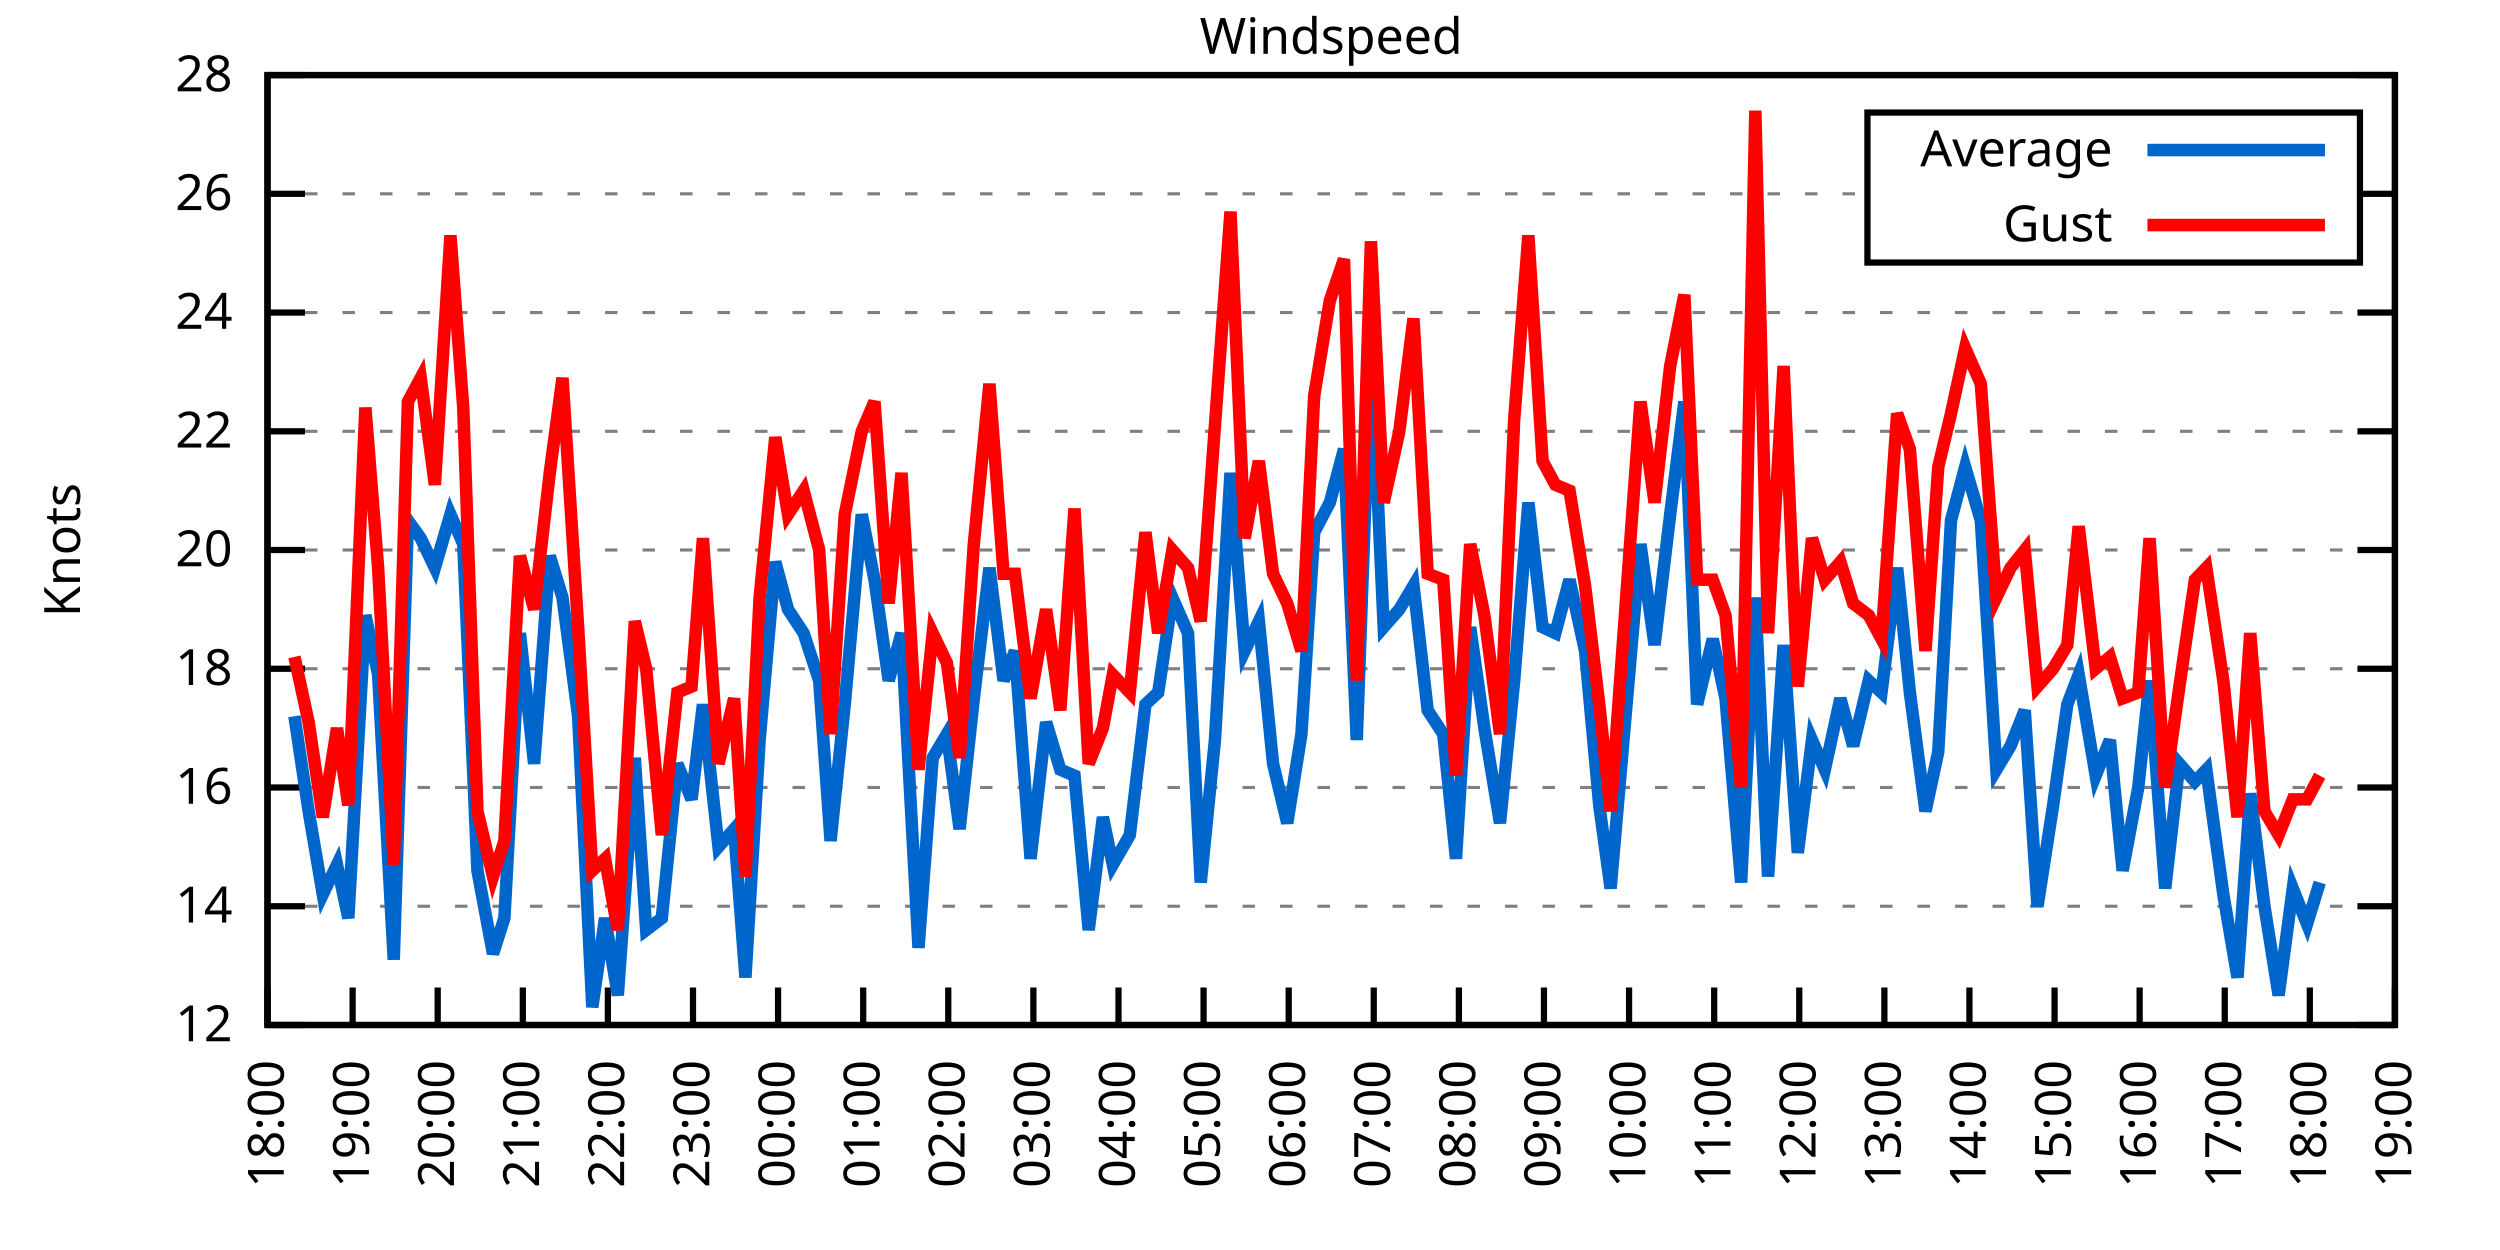
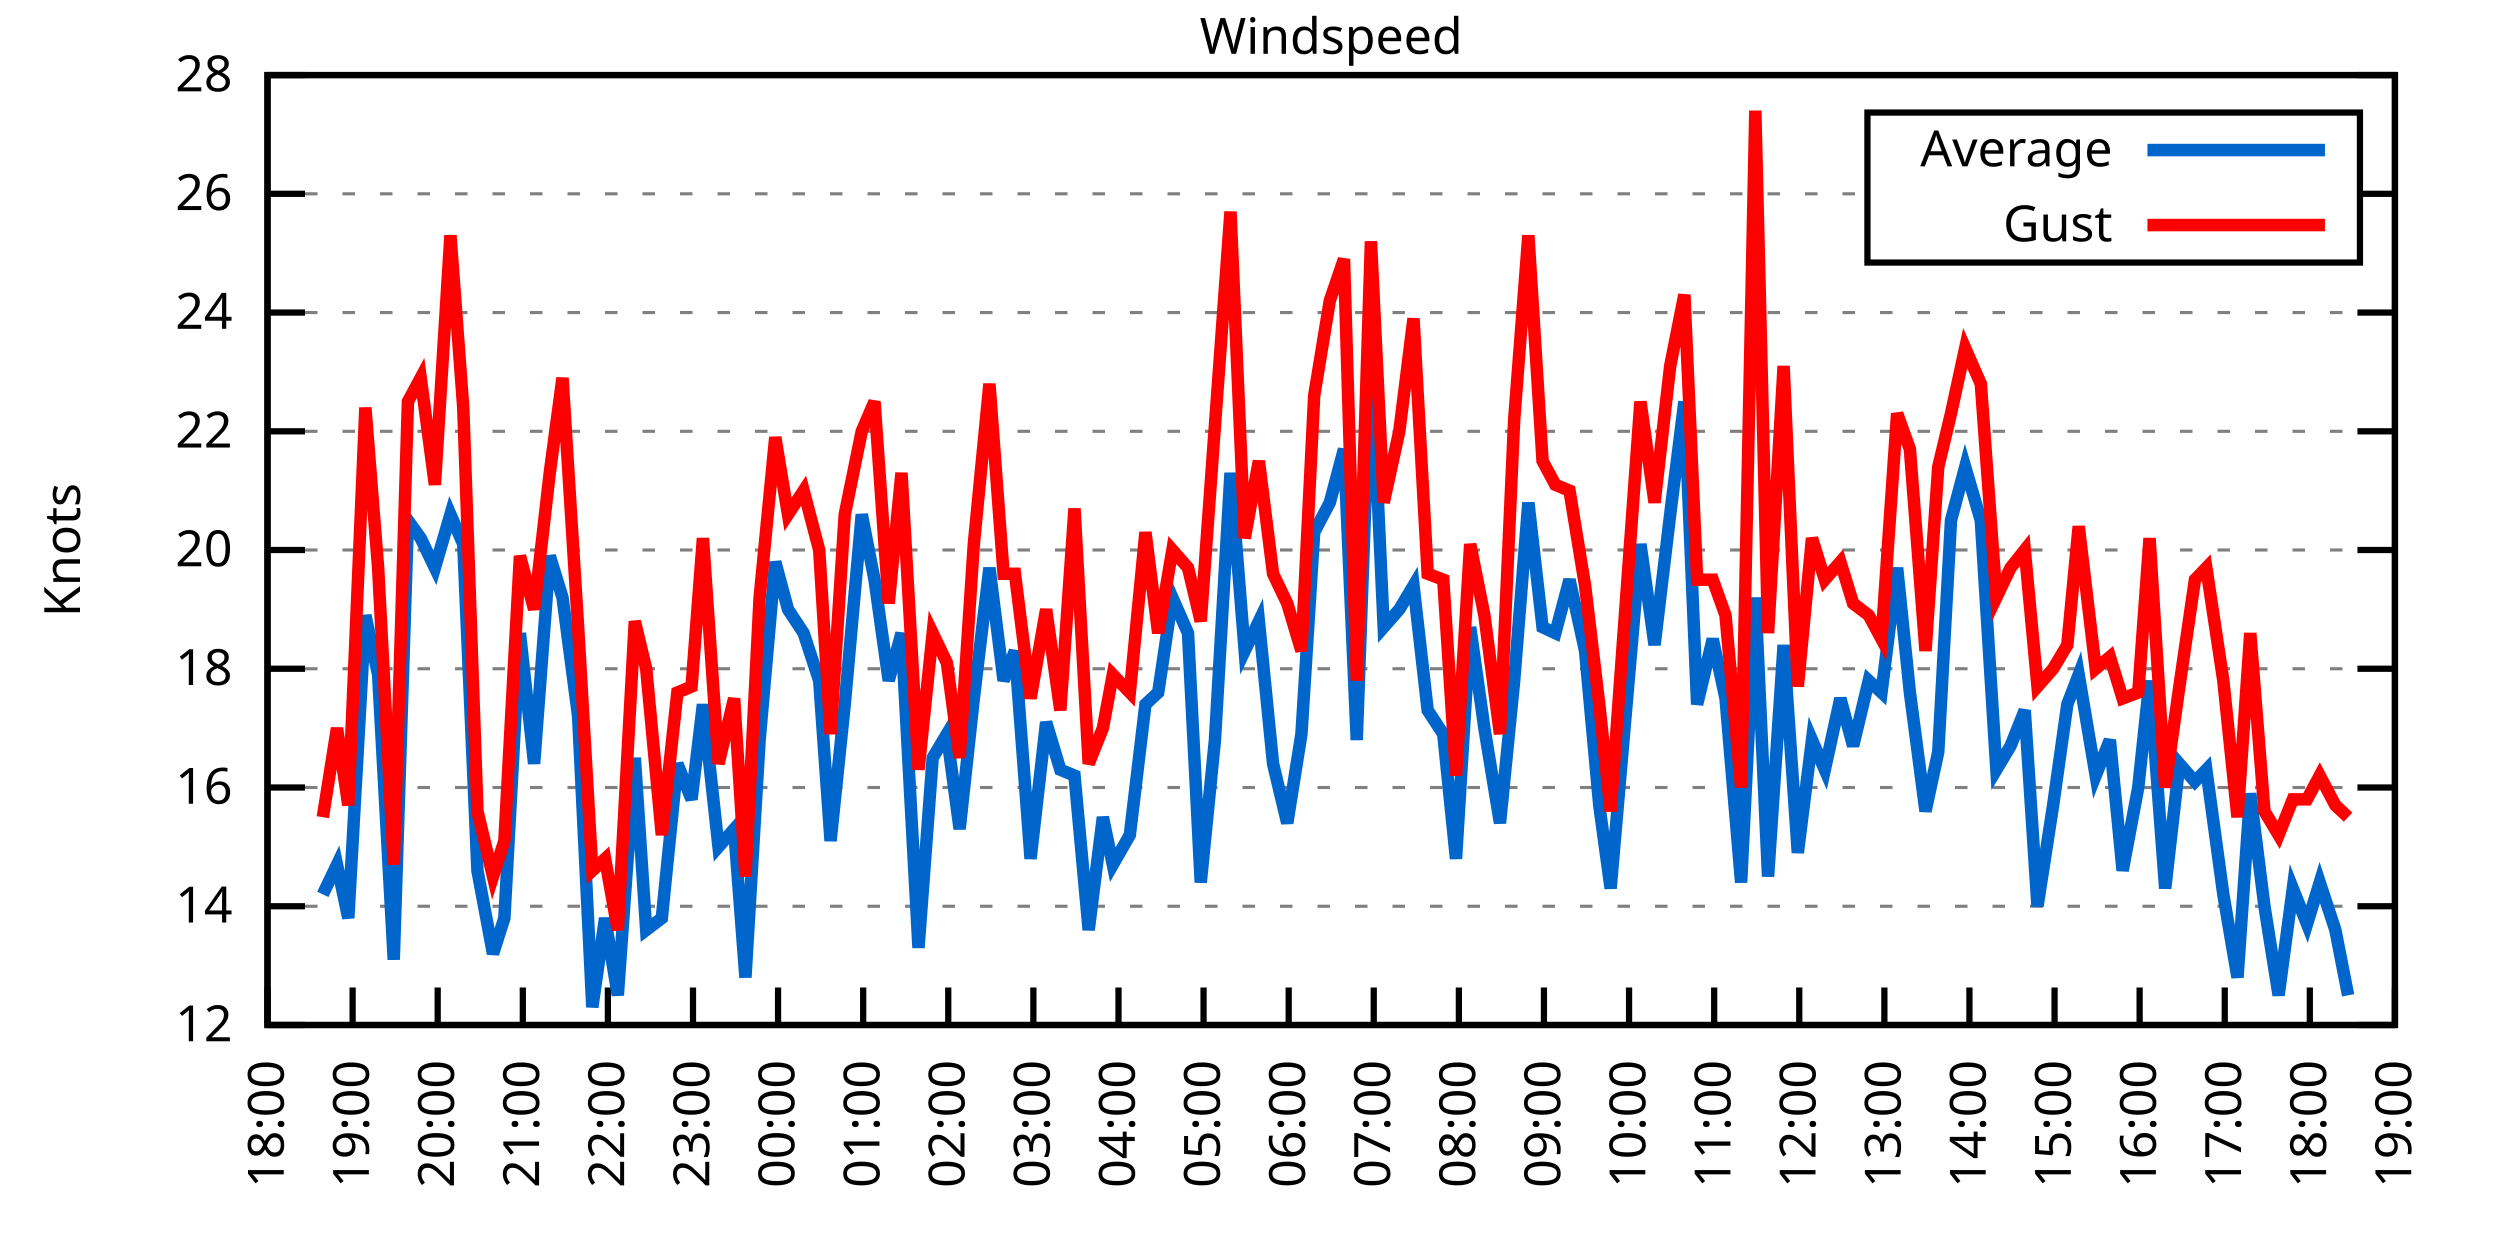
<svg xmlns="http://www.w3.org/2000/svg" xmlns:xlink="http://www.w3.org/1999/xlink" width="400" height="200" viewBox="0 0 400 200">
  <g id="gnuplot_canvas">
    <rect x="0" y="0" width="400" height="200" fill="none" />
    <defs>
      <circle id="gpDot" r="0.5" stroke-width="0.5" stroke="currentColor" />
      <path id="gpPt0" stroke-width="0.333" stroke="currentColor" d="M-1,0 h2 M0,-1 v2" />
      <path id="gpPt1" stroke-width="0.333" stroke="currentColor" d="M-1,-1 L1,1 M1,-1 L-1,1" />
      <path id="gpPt2" stroke-width="0.333" stroke="currentColor" d="M-1,0 L1,0 M0,-1 L0,1 M-1,-1 L1,1 M-1,1 L1,-1" />
      <rect id="gpPt3" stroke-width="0.333" stroke="currentColor" x="-1" y="-1" width="2" height="2" />
      <rect id="gpPt4" stroke-width="0.333" stroke="currentColor" fill="currentColor" x="-1" y="-1" width="2" height="2" />
      <circle id="gpPt5" stroke-width="0.333" stroke="currentColor" cx="0" cy="0" r="1" />
      <use xlink:href="#gpPt5" id="gpPt6" fill="currentColor" stroke="none" />
      <path id="gpPt7" stroke-width="0.333" stroke="currentColor" d="M0,-1.33 L-1.33,0.67 L1.33,0.67 z" />
      <use xlink:href="#gpPt7" id="gpPt8" fill="currentColor" stroke="none" />
      <use xlink:href="#gpPt7" id="gpPt9" stroke="currentColor" transform="rotate(180)" />
      <use xlink:href="#gpPt9" id="gpPt10" fill="currentColor" stroke="none" />
      <use xlink:href="#gpPt3" id="gpPt11" stroke="currentColor" transform="rotate(45)" />
      <use xlink:href="#gpPt11" id="gpPt12" fill="currentColor" stroke="none" />
      <path id="gpPt13" stroke-width="0.333" stroke="currentColor" d="M0,1.330 L1.265,0.411 L0.782,-1.067 L-0.782,-1.076 L-1.265,0.411 z" />
      <use xlink:href="#gpPt13" id="gpPt14" fill="currentColor" stroke="none" />
      <filter id="textbox" filterUnits="objectBoundingBox" x="0" y="0" height="1" width="1">
        <feFlood flood-color="white" flood-opacity="1" result="bgnd" />
        <feComposite in="SourceGraphic" in2="bgnd" operator="atop" />
      </filter>
      <filter id="greybox" filterUnits="objectBoundingBox" x="0" y="0" height="1" width="1">
        <feFlood flood-color="lightgrey" flood-opacity="1" result="grey" />
        <feComposite in="SourceGraphic" in2="grey" operator="atop" />
      </filter>
    </defs>
    <g fill="none" color="white" stroke="currentColor" stroke-width="1.00" stroke-linecap="butt" stroke-linejoin="miter">
</g>
    <g fill="none" color="black" stroke="currentColor" stroke-width="1.00" stroke-linecap="butt" stroke-linejoin="miter">
      <g stroke="none" shape-rendering="crispEdges">
        <polygon fill="rgb(255, 255, 255)" points="42.80,164.00 383.18,164.00 383.18,12.02 42.80,12.02 " />
      </g>
    </g>
    <g fill="none" color="black" stroke="currentColor" stroke-width="1.00" stroke-linecap="butt" stroke-linejoin="miter">
</g>
    <g fill="none" color="black" stroke="black" stroke-width="0.50" stroke-linecap="butt" stroke-linejoin="miter">
</g>
    <g fill="none" color="gray" stroke="currentColor" stroke-width="0.50" stroke-linecap="butt" stroke-linejoin="miter">
      <path stroke="gray" stroke-dasharray="2,4" class="gridline" d="M42.80,164.00 L383.19,164.00  " />
    </g>
    <g fill="none" color="gray" stroke="gray" stroke-width="1.00" stroke-linecap="butt" stroke-linejoin="miter">
</g>
    <g fill="none" color="black" stroke="currentColor" stroke-width="1.00" stroke-linecap="butt" stroke-linejoin="miter">
      <path stroke="black" d="M42.80,164.00 L48.80,164.00 M383.19,164.00 L377.19,164.00  " />
      <g transform="translate(37.20,166.60)" stroke="none" fill="black" font-family="Sans" font-size="8.00" text-anchor="end">
        <text>
          <tspan font-family="Sans"> 12</tspan>
        </text>
      </g>
    </g>
    <g fill="none" color="black" stroke="currentColor" stroke-width="1.00" stroke-linecap="butt" stroke-linejoin="miter">
</g>
    <g fill="none" color="black" stroke="black" stroke-width="0.50" stroke-linecap="butt" stroke-linejoin="miter">
</g>
    <g fill="none" color="gray" stroke="currentColor" stroke-width="0.50" stroke-linecap="butt" stroke-linejoin="miter">
      <path stroke="gray" stroke-dasharray="2,4" class="gridline" d="M42.80,145.00 L383.19,145.00  " />
    </g>
    <g fill="none" color="gray" stroke="gray" stroke-width="1.00" stroke-linecap="butt" stroke-linejoin="miter">
</g>
    <g fill="none" color="black" stroke="currentColor" stroke-width="1.00" stroke-linecap="butt" stroke-linejoin="miter">
      <path stroke="black" d="M42.80,145.00 L48.80,145.00 M383.19,145.00 L377.19,145.00  " />
      <g transform="translate(37.20,147.60)" stroke="none" fill="black" font-family="Sans" font-size="8.00" text-anchor="end">
        <text>
          <tspan font-family="Sans"> 14</tspan>
        </text>
      </g>
    </g>
    <g fill="none" color="black" stroke="currentColor" stroke-width="1.00" stroke-linecap="butt" stroke-linejoin="miter">
</g>
    <g fill="none" color="black" stroke="black" stroke-width="0.50" stroke-linecap="butt" stroke-linejoin="miter">
</g>
    <g fill="none" color="gray" stroke="currentColor" stroke-width="0.50" stroke-linecap="butt" stroke-linejoin="miter">
      <path stroke="gray" stroke-dasharray="2,4" class="gridline" d="M42.80,126.00 L383.19,126.00  " />
    </g>
    <g fill="none" color="gray" stroke="gray" stroke-width="1.00" stroke-linecap="butt" stroke-linejoin="miter">
</g>
    <g fill="none" color="black" stroke="currentColor" stroke-width="1.00" stroke-linecap="butt" stroke-linejoin="miter">
      <path stroke="black" d="M42.80,126.00 L48.80,126.00 M383.19,126.00 L377.19,126.00  " />
      <g transform="translate(37.20,128.60)" stroke="none" fill="black" font-family="Sans" font-size="8.00" text-anchor="end">
        <text>
          <tspan font-family="Sans"> 16</tspan>
        </text>
      </g>
    </g>
    <g fill="none" color="black" stroke="currentColor" stroke-width="1.00" stroke-linecap="butt" stroke-linejoin="miter">
</g>
    <g fill="none" color="black" stroke="black" stroke-width="0.50" stroke-linecap="butt" stroke-linejoin="miter">
</g>
    <g fill="none" color="gray" stroke="currentColor" stroke-width="0.50" stroke-linecap="butt" stroke-linejoin="miter">
      <path stroke="gray" stroke-dasharray="2,4" class="gridline" d="M42.80,107.00 L383.19,107.00  " />
    </g>
    <g fill="none" color="gray" stroke="gray" stroke-width="1.00" stroke-linecap="butt" stroke-linejoin="miter">
</g>
    <g fill="none" color="black" stroke="currentColor" stroke-width="1.00" stroke-linecap="butt" stroke-linejoin="miter">
      <path stroke="black" d="M42.80,107.00 L48.80,107.00 M383.19,107.00 L377.19,107.00  " />
      <g transform="translate(37.20,109.60)" stroke="none" fill="black" font-family="Sans" font-size="8.00" text-anchor="end">
        <text>
          <tspan font-family="Sans"> 18</tspan>
        </text>
      </g>
    </g>
    <g fill="none" color="black" stroke="currentColor" stroke-width="1.00" stroke-linecap="butt" stroke-linejoin="miter">
</g>
    <g fill="none" color="black" stroke="black" stroke-width="0.50" stroke-linecap="butt" stroke-linejoin="miter">
</g>
    <g fill="none" color="gray" stroke="currentColor" stroke-width="0.50" stroke-linecap="butt" stroke-linejoin="miter">
      <path stroke="gray" stroke-dasharray="2,4" class="gridline" d="M42.80,88.00 L383.19,88.00  " />
    </g>
    <g fill="none" color="gray" stroke="gray" stroke-width="1.00" stroke-linecap="butt" stroke-linejoin="miter">
</g>
    <g fill="none" color="black" stroke="currentColor" stroke-width="1.00" stroke-linecap="butt" stroke-linejoin="miter">
      <path stroke="black" d="M42.80,88.00 L48.80,88.00 M383.19,88.00 L377.19,88.00  " />
      <g transform="translate(37.20,90.60)" stroke="none" fill="black" font-family="Sans" font-size="8.00" text-anchor="end">
        <text>
          <tspan font-family="Sans"> 20</tspan>
        </text>
      </g>
    </g>
    <g fill="none" color="black" stroke="currentColor" stroke-width="1.00" stroke-linecap="butt" stroke-linejoin="miter">
</g>
    <g fill="none" color="black" stroke="black" stroke-width="0.50" stroke-linecap="butt" stroke-linejoin="miter">
</g>
    <g fill="none" color="gray" stroke="currentColor" stroke-width="0.50" stroke-linecap="butt" stroke-linejoin="miter">
      <path stroke="gray" stroke-dasharray="2,4" class="gridline" d="M42.80,69.01 L383.19,69.01  " />
    </g>
    <g fill="none" color="gray" stroke="gray" stroke-width="1.00" stroke-linecap="butt" stroke-linejoin="miter">
</g>
    <g fill="none" color="black" stroke="currentColor" stroke-width="1.00" stroke-linecap="butt" stroke-linejoin="miter">
      <path stroke="black" d="M42.80,69.01 L48.80,69.01 M383.19,69.01 L377.19,69.01  " />
      <g transform="translate(37.20,71.61)" stroke="none" fill="black" font-family="Sans" font-size="8.00" text-anchor="end">
        <text>
          <tspan font-family="Sans"> 22</tspan>
        </text>
      </g>
    </g>
    <g fill="none" color="black" stroke="currentColor" stroke-width="1.00" stroke-linecap="butt" stroke-linejoin="miter">
</g>
    <g fill="none" color="black" stroke="black" stroke-width="0.50" stroke-linecap="butt" stroke-linejoin="miter">
</g>
    <g fill="none" color="gray" stroke="currentColor" stroke-width="0.50" stroke-linecap="butt" stroke-linejoin="miter">
      <path stroke="gray" stroke-dasharray="2,4" class="gridline" d="M42.80,50.01 L383.19,50.01  " />
    </g>
    <g fill="none" color="gray" stroke="gray" stroke-width="1.00" stroke-linecap="butt" stroke-linejoin="miter">
</g>
    <g fill="none" color="black" stroke="currentColor" stroke-width="1.00" stroke-linecap="butt" stroke-linejoin="miter">
      <path stroke="black" d="M42.80,50.01 L48.80,50.01 M383.19,50.01 L377.19,50.01  " />
      <g transform="translate(37.20,52.61)" stroke="none" fill="black" font-family="Sans" font-size="8.00" text-anchor="end">
        <text>
          <tspan font-family="Sans"> 24</tspan>
        </text>
      </g>
    </g>
    <g fill="none" color="black" stroke="currentColor" stroke-width="1.00" stroke-linecap="butt" stroke-linejoin="miter">
</g>
    <g fill="none" color="black" stroke="black" stroke-width="0.50" stroke-linecap="butt" stroke-linejoin="miter">
</g>
    <g fill="none" color="gray" stroke="currentColor" stroke-width="0.50" stroke-linecap="butt" stroke-linejoin="miter">
      <path stroke="gray" stroke-dasharray="2,4" class="gridline" d="M42.80,31.01 L298.79,31.01 M377.59,31.01 L383.19,31.01  " />
    </g>
    <g fill="none" color="gray" stroke="gray" stroke-width="1.00" stroke-linecap="butt" stroke-linejoin="miter">
</g>
    <g fill="none" color="black" stroke="currentColor" stroke-width="1.00" stroke-linecap="butt" stroke-linejoin="miter">
      <path stroke="black" d="M42.80,31.01 L48.80,31.01 M383.19,31.01 L377.19,31.01  " />
      <g transform="translate(37.20,33.61)" stroke="none" fill="black" font-family="Sans" font-size="8.00" text-anchor="end">
        <text>
          <tspan font-family="Sans"> 26</tspan>
        </text>
      </g>
    </g>
    <g fill="none" color="black" stroke="currentColor" stroke-width="1.00" stroke-linecap="butt" stroke-linejoin="miter">
</g>
    <g fill="none" color="black" stroke="black" stroke-width="0.50" stroke-linecap="butt" stroke-linejoin="miter">
</g>
    <g fill="none" color="gray" stroke="currentColor" stroke-width="0.50" stroke-linecap="butt" stroke-linejoin="miter">
      <path stroke="gray" stroke-dasharray="2,4" class="gridline" d="M42.80,12.01 L383.19,12.01  " />
    </g>
    <g fill="none" color="gray" stroke="gray" stroke-width="1.00" stroke-linecap="butt" stroke-linejoin="miter">
</g>
    <g fill="none" color="black" stroke="currentColor" stroke-width="1.00" stroke-linecap="butt" stroke-linejoin="miter">
      <path stroke="black" d="M42.80,12.01 L48.80,12.01 M383.19,12.01 L377.19,12.01  " />
      <g transform="translate(37.20,14.61)" stroke="none" fill="black" font-family="Sans" font-size="8.00" text-anchor="end">
        <text>
          <tspan font-family="Sans"> 28</tspan>
        </text>
      </g>
    </g>
    <g fill="none" color="black" stroke="currentColor" stroke-width="1.00" stroke-linecap="butt" stroke-linejoin="miter">
      <path stroke="black" d="M42.80,164.00 L42.80,158.00  " />
      <g transform="translate(45.40,169.60) rotate(270.00)" stroke="none" fill="black" font-family="Sans" font-size="8.00" text-anchor="end">
        <text>
          <tspan font-family="Sans">18:00</tspan>
        </text>
      </g>
    </g>
    <g fill="none" color="black" stroke="currentColor" stroke-width="1.00" stroke-linecap="butt" stroke-linejoin="miter">
      <path stroke="black" d="M56.42,164.00 L56.42,158.00  " />
      <g transform="translate(59.02,169.60) rotate(270.00)" stroke="none" fill="black" font-family="Sans" font-size="8.00" text-anchor="end">
        <text>
          <tspan font-family="Sans">19:00</tspan>
        </text>
      </g>
    </g>
    <g fill="none" color="black" stroke="currentColor" stroke-width="1.00" stroke-linecap="butt" stroke-linejoin="miter">
      <path stroke="black" d="M70.03,164.00 L70.03,158.00  " />
      <g transform="translate(72.63,169.60) rotate(270.00)" stroke="none" fill="black" font-family="Sans" font-size="8.00" text-anchor="end">
        <text>
          <tspan font-family="Sans">20:00</tspan>
        </text>
      </g>
    </g>
    <g fill="none" color="black" stroke="currentColor" stroke-width="1.00" stroke-linecap="butt" stroke-linejoin="miter">
      <path stroke="black" d="M83.65,164.00 L83.65,158.00  " />
      <g transform="translate(86.25,169.60) rotate(270.00)" stroke="none" fill="black" font-family="Sans" font-size="8.00" text-anchor="end">
        <text>
          <tspan font-family="Sans">21:00</tspan>
        </text>
      </g>
    </g>
    <g fill="none" color="black" stroke="currentColor" stroke-width="1.00" stroke-linecap="butt" stroke-linejoin="miter">
      <path stroke="black" d="M97.26,164.00 L97.26,158.00  " />
      <g transform="translate(99.86,169.60) rotate(270.00)" stroke="none" fill="black" font-family="Sans" font-size="8.00" text-anchor="end">
        <text>
          <tspan font-family="Sans">22:00</tspan>
        </text>
      </g>
    </g>
    <g fill="none" color="black" stroke="currentColor" stroke-width="1.00" stroke-linecap="butt" stroke-linejoin="miter">
      <path stroke="black" d="M110.88,164.00 L110.88,158.00  " />
      <g transform="translate(113.48,169.60) rotate(270.00)" stroke="none" fill="black" font-family="Sans" font-size="8.00" text-anchor="end">
        <text>
          <tspan font-family="Sans">23:00</tspan>
        </text>
      </g>
    </g>
    <g fill="none" color="black" stroke="currentColor" stroke-width="1.00" stroke-linecap="butt" stroke-linejoin="miter">
      <path stroke="black" d="M124.49,164.00 L124.49,158.00  " />
      <g transform="translate(127.09,169.60) rotate(270.00)" stroke="none" fill="black" font-family="Sans" font-size="8.00" text-anchor="end">
        <text>
          <tspan font-family="Sans">00:00</tspan>
        </text>
      </g>
    </g>
    <g fill="none" color="black" stroke="currentColor" stroke-width="1.00" stroke-linecap="butt" stroke-linejoin="miter">
      <path stroke="black" d="M138.11,164.00 L138.11,158.00  " />
      <g transform="translate(140.71,169.60) rotate(270.00)" stroke="none" fill="black" font-family="Sans" font-size="8.00" text-anchor="end">
        <text>
          <tspan font-family="Sans">01:00</tspan>
        </text>
      </g>
    </g>
    <g fill="none" color="black" stroke="currentColor" stroke-width="1.00" stroke-linecap="butt" stroke-linejoin="miter">
      <path stroke="black" d="M151.72,164.00 L151.72,158.00  " />
      <g transform="translate(154.32,169.60) rotate(270.00)" stroke="none" fill="black" font-family="Sans" font-size="8.00" text-anchor="end">
        <text>
          <tspan font-family="Sans">02:00</tspan>
        </text>
      </g>
    </g>
    <g fill="none" color="black" stroke="currentColor" stroke-width="1.00" stroke-linecap="butt" stroke-linejoin="miter">
      <path stroke="black" d="M165.34,164.00 L165.34,158.00  " />
      <g transform="translate(167.94,169.60) rotate(270.00)" stroke="none" fill="black" font-family="Sans" font-size="8.00" text-anchor="end">
        <text>
          <tspan font-family="Sans">03:00</tspan>
        </text>
      </g>
    </g>
    <g fill="none" color="black" stroke="currentColor" stroke-width="1.00" stroke-linecap="butt" stroke-linejoin="miter">
      <path stroke="black" d="M178.96,164.00 L178.96,158.00  " />
      <g transform="translate(181.56,169.60) rotate(270.00)" stroke="none" fill="black" font-family="Sans" font-size="8.00" text-anchor="end">
        <text>
          <tspan font-family="Sans">04:00</tspan>
        </text>
      </g>
    </g>
    <g fill="none" color="black" stroke="currentColor" stroke-width="1.00" stroke-linecap="butt" stroke-linejoin="miter">
      <path stroke="black" d="M192.57,164.00 L192.57,158.00  " />
      <g transform="translate(195.17,169.60) rotate(270.00)" stroke="none" fill="black" font-family="Sans" font-size="8.00" text-anchor="end">
        <text>
          <tspan font-family="Sans">05:00</tspan>
        </text>
      </g>
    </g>
    <g fill="none" color="black" stroke="currentColor" stroke-width="1.00" stroke-linecap="butt" stroke-linejoin="miter">
      <path stroke="black" d="M206.19,164.00 L206.19,158.00  " />
      <g transform="translate(208.79,169.60) rotate(270.00)" stroke="none" fill="black" font-family="Sans" font-size="8.00" text-anchor="end">
        <text>
          <tspan font-family="Sans">06:00</tspan>
        </text>
      </g>
    </g>
    <g fill="none" color="black" stroke="currentColor" stroke-width="1.00" stroke-linecap="butt" stroke-linejoin="miter">
      <path stroke="black" d="M219.80,164.00 L219.80,158.00  " />
      <g transform="translate(222.40,169.60) rotate(270.00)" stroke="none" fill="black" font-family="Sans" font-size="8.00" text-anchor="end">
        <text>
          <tspan font-family="Sans">07:00</tspan>
        </text>
      </g>
    </g>
    <g fill="none" color="black" stroke="currentColor" stroke-width="1.00" stroke-linecap="butt" stroke-linejoin="miter">
      <path stroke="black" d="M233.42,164.00 L233.42,158.00  " />
      <g transform="translate(236.02,169.60) rotate(270.00)" stroke="none" fill="black" font-family="Sans" font-size="8.00" text-anchor="end">
        <text>
          <tspan font-family="Sans">08:00</tspan>
        </text>
      </g>
    </g>
    <g fill="none" color="black" stroke="currentColor" stroke-width="1.00" stroke-linecap="butt" stroke-linejoin="miter">
      <path stroke="black" d="M247.03,164.00 L247.03,158.00  " />
      <g transform="translate(249.63,169.60) rotate(270.00)" stroke="none" fill="black" font-family="Sans" font-size="8.00" text-anchor="end">
        <text>
          <tspan font-family="Sans">09:00</tspan>
        </text>
      </g>
    </g>
    <g fill="none" color="black" stroke="currentColor" stroke-width="1.00" stroke-linecap="butt" stroke-linejoin="miter">
      <path stroke="black" d="M260.65,164.00 L260.65,158.00  " />
      <g transform="translate(263.25,169.60) rotate(270.00)" stroke="none" fill="black" font-family="Sans" font-size="8.00" text-anchor="end">
        <text>
          <tspan font-family="Sans">10:00</tspan>
        </text>
      </g>
    </g>
    <g fill="none" color="black" stroke="currentColor" stroke-width="1.00" stroke-linecap="butt" stroke-linejoin="miter">
      <path stroke="black" d="M274.27,164.00 L274.27,158.00  " />
      <g transform="translate(276.87,169.60) rotate(270.00)" stroke="none" fill="black" font-family="Sans" font-size="8.00" text-anchor="end">
        <text>
          <tspan font-family="Sans">11:00</tspan>
        </text>
      </g>
    </g>
    <g fill="none" color="black" stroke="currentColor" stroke-width="1.00" stroke-linecap="butt" stroke-linejoin="miter">
      <path stroke="black" d="M287.88,164.00 L287.88,158.00  " />
      <g transform="translate(290.48,169.60) rotate(270.00)" stroke="none" fill="black" font-family="Sans" font-size="8.00" text-anchor="end">
        <text>
          <tspan font-family="Sans">12:00</tspan>
        </text>
      </g>
    </g>
    <g fill="none" color="black" stroke="currentColor" stroke-width="1.00" stroke-linecap="butt" stroke-linejoin="miter">
      <path stroke="black" d="M301.50,164.00 L301.50,158.00  " />
      <g transform="translate(304.10,169.60) rotate(270.00)" stroke="none" fill="black" font-family="Sans" font-size="8.00" text-anchor="end">
        <text>
          <tspan font-family="Sans">13:00</tspan>
        </text>
      </g>
    </g>
    <g fill="none" color="black" stroke="currentColor" stroke-width="1.00" stroke-linecap="butt" stroke-linejoin="miter">
      <path stroke="black" d="M315.11,164.00 L315.11,158.00  " />
      <g transform="translate(317.71,169.60) rotate(270.00)" stroke="none" fill="black" font-family="Sans" font-size="8.00" text-anchor="end">
        <text>
          <tspan font-family="Sans">14:00</tspan>
        </text>
      </g>
    </g>
    <g fill="none" color="black" stroke="currentColor" stroke-width="1.00" stroke-linecap="butt" stroke-linejoin="miter">
      <path stroke="black" d="M328.73,164.00 L328.73,158.00  " />
      <g transform="translate(331.33,169.60) rotate(270.00)" stroke="none" fill="black" font-family="Sans" font-size="8.00" text-anchor="end">
        <text>
          <tspan font-family="Sans">15:00</tspan>
        </text>
      </g>
    </g>
    <g fill="none" color="black" stroke="currentColor" stroke-width="1.00" stroke-linecap="butt" stroke-linejoin="miter">
      <path stroke="black" d="M342.34,164.00 L342.34,158.00  " />
      <g transform="translate(344.94,169.60) rotate(270.00)" stroke="none" fill="black" font-family="Sans" font-size="8.00" text-anchor="end">
        <text>
          <tspan font-family="Sans">16:00</tspan>
        </text>
      </g>
    </g>
    <g fill="none" color="black" stroke="currentColor" stroke-width="1.00" stroke-linecap="butt" stroke-linejoin="miter">
      <path stroke="black" d="M355.96,164.00 L355.96,158.00  " />
      <g transform="translate(358.56,169.60) rotate(270.00)" stroke="none" fill="black" font-family="Sans" font-size="8.00" text-anchor="end">
        <text>
          <tspan font-family="Sans">17:00</tspan>
        </text>
      </g>
    </g>
    <g fill="none" color="black" stroke="currentColor" stroke-width="1.00" stroke-linecap="butt" stroke-linejoin="miter">
      <path stroke="black" d="M369.57,164.00 L369.57,158.00  " />
      <g transform="translate(372.17,169.60) rotate(270.00)" stroke="none" fill="black" font-family="Sans" font-size="8.00" text-anchor="end">
        <text>
          <tspan font-family="Sans">18:00</tspan>
        </text>
      </g>
    </g>
    <g fill="none" color="black" stroke="currentColor" stroke-width="1.00" stroke-linecap="butt" stroke-linejoin="miter">
      <path stroke="black" d="M383.19,164.00 L383.19,158.00  " />
      <g transform="translate(385.79,169.60) rotate(270.00)" stroke="none" fill="black" font-family="Sans" font-size="8.00" text-anchor="end">
        <text>
          <tspan font-family="Sans">19:00</tspan>
        </text>
      </g>
    </g>
    <g fill="none" color="black" stroke="currentColor" stroke-width="1.00" stroke-linecap="butt" stroke-linejoin="miter">
</g>
    <g fill="none" color="black" stroke="currentColor" stroke-width="1.00" stroke-linecap="butt" stroke-linejoin="miter">
      <path stroke="black" d="M42.80,12.01 L42.80,164.00 L383.19,164.00 L383.19,12.01 L42.80,12.01 Z  " />
    </g>
    <g fill="none" color="black" stroke="currentColor" stroke-width="1.00" stroke-linecap="butt" stroke-linejoin="miter">
</g>
    <g fill="none" color="black" stroke="currentColor" stroke-width="1.00" stroke-linecap="butt" stroke-linejoin="miter">
      <path stroke="black" d="M298.79,42.01 L298.79,18.01 L377.59,18.01 L377.59,42.01 L298.79,42.01 Z  " />
    </g>
    <g id="Windspeed_plot_1">
      <g fill="none" color="white" stroke="black" stroke-width="2.00" stroke-linecap="butt" stroke-linejoin="miter">
</g>
      <g fill="none" color="black" stroke="currentColor" stroke-width="2.00" stroke-linecap="butt" stroke-linejoin="miter">
        <g transform="translate(337.99,26.61)" stroke="none" fill="black" font-family="Sans" font-size="8.00" text-anchor="end">
          <text>
            <tspan font-family="Sans">Average</tspan>
          </text>
        </g>
      </g>
      <g fill="none" color="black" stroke="currentColor" stroke-width="2.00" stroke-linecap="butt" stroke-linejoin="miter">
-         <path stroke="rgb(  0, 102, 204)" d="M343.59,24.01 L371.99,24.01 M47.11,114.60 L49.38,129.80 L51.65,143.10 L53.92,138.35 L55.73,146.90 L58.46,98.45   L60.50,107.95 L63.00,153.55 L65.27,83.26 L67.31,86.11 L69.58,90.85 L72.07,82.31 L74.12,87.06 L76.39,139.30   L78.88,152.60 L80.70,146.90 L83.19,101.30 L85.46,122.20 L87.96,88.95 L90.00,95.60 L92.50,114.60 L94.77,161.15   L96.81,146.90 L98.85,159.25 L101.57,121.25 L103.39,148.80 L105.89,146.90 L108.38,122.20 L110.65,127.90 L112.47,112.70   L114.96,135.50 L117.46,132.65 L119.27,156.40 L121.54,118.40 L124.04,89.90 L126.08,97.50 L128.58,101.30 L131.07,108.90   L132.89,134.55 L135.16,112.70 L137.88,82.31 L139.92,92.75 L142.19,108.90 L144.24,101.30 L146.96,151.65 L149.23,121.25   L151.50,117.45 L153.54,132.65 L155.81,111.75 L158.31,90.85 L160.57,108.90 L162.39,104.15 L164.89,137.40 L167.38,115.55   L169.65,123.15 L171.92,124.10 L174.19,148.80 L176.46,130.75 L178.05,138.35 L180.77,133.60 L183.27,112.70 L185.31,110.80   L187.58,95.60 L190.08,101.30 L192.12,141.20 L194.39,118.40 L196.88,75.66 L199.15,104.15 L201.42,99.40 L203.69,122.20   L205.96,131.70 L208.23,117.45 L210.27,85.16 L212.77,80.41 L215.04,71.86 L217.08,118.40 L219.35,55.71 L221.39,100.35   L223.89,97.50 L226.16,93.70 L228.43,113.65 L230.92,117.45 L232.96,137.40 L235.23,100.35 L237.50,116.50 L240.00,131.70   L242.27,108.90 L244.54,80.41 L246.81,100.35 L248.85,101.30 L251.12,92.75 L253.61,104.15 L255.88,128.85 L257.70,142.15   L262.47,87.06 L264.73,103.20 L267.23,82.31 L269.50,64.26 L271.54,112.70 L274.04,102.25 L276.08,111.75 L278.58,141.20   L280.85,95.60 L282.89,140.25 L285.38,103.20 L287.65,136.45 L289.92,118.40 L291.97,123.15 L294.46,111.75 L296.50,119.35   L299.00,108.90 L301.04,110.80 L303.54,90.85 L305.58,110.80 L308.08,129.80 L310.12,120.30 L312.16,83.26 L314.43,74.71   L316.93,83.26 L319.42,123.15 L321.69,119.35 L323.96,113.65 L326.00,145.00 L328.50,128.85 L330.77,112.70 L332.59,107.95   L335.31,124.10 L337.58,118.40 L339.62,139.30 L342.12,126.00 L343.93,108.90 L346.43,142.15 L348.70,122.20 L351.19,125.05   L353.01,123.15 L355.73,143.10 L358.00,156.40 L360.04,126.95 L362.31,145.00 L364.58,159.25 L366.85,142.15 L369.12,147.85   L371.16,141.20  " />
+         <path stroke="rgb(  0, 102, 204)" d="M343.59,24.01 L371.99,24.01 M51.65,143.10 L53.92,138.35 L55.73,146.90 L58.46,98.45 L60.50,107.95 L63.00,153.55   L65.27,83.26 L67.31,86.11 L69.58,90.85 L72.07,82.31 L74.12,87.06 L76.39,139.30 L78.88,152.60 L80.70,146.90   L83.19,101.30 L85.46,122.20 L87.96,88.95 L90.00,95.60 L92.50,114.60 L94.77,161.15 L96.81,146.90 L98.85,159.25   L101.57,121.25 L103.39,148.80 L105.89,146.90 L108.38,122.20 L110.65,127.90 L112.47,112.70 L114.96,135.50 L117.46,132.65   L119.27,156.40 L121.54,118.40 L124.04,89.90 L126.08,97.50 L128.58,101.30 L131.07,108.90 L132.89,134.55 L135.16,112.70   L137.88,82.31 L139.92,92.75 L142.19,108.90 L144.24,101.30 L146.96,151.65 L149.23,121.25 L151.50,117.45 L153.54,132.65   L155.81,111.75 L158.31,90.85 L160.57,108.90 L162.39,104.15 L164.89,137.40 L167.38,115.55 L169.65,123.15 L171.92,124.10   L174.19,148.80 L176.46,130.75 L178.05,138.35 L180.77,133.60 L183.27,112.70 L185.31,110.80 L187.58,95.60 L190.08,101.30   L192.12,141.20 L194.39,118.40 L196.88,75.66 L199.15,104.15 L201.42,99.40 L203.69,122.20 L205.96,131.70 L208.23,117.45   L210.27,85.16 L212.77,80.41 L215.04,71.86 L217.08,118.40 L219.35,55.71 L221.39,100.35 L223.89,97.50 L226.16,93.70   L228.43,113.65 L230.92,117.45 L232.96,137.40 L235.23,100.35 L237.50,116.50 L240.00,131.70 L242.27,108.90 L244.54,80.41   L246.81,100.35 L248.85,101.30 L251.12,92.75 L253.61,104.15 L255.88,128.85 L257.70,142.15 L262.47,87.06 L264.73,103.20   L267.23,82.31 L269.50,64.26 L271.54,112.70 L274.04,102.25 L276.08,111.75 L278.58,141.20 L280.85,95.60 L282.89,140.25   L285.38,103.20 L287.65,136.45 L289.92,118.40 L291.97,123.15 L294.46,111.75 L296.50,119.35 L299.00,108.90 L301.04,110.80   L303.54,90.85 L305.58,110.80 L308.08,129.80 L310.12,120.30 L312.16,83.26 L314.43,74.71 L316.93,83.26 L319.42,123.15   L321.69,119.35 L323.96,113.65 L326.00,145.00 L328.50,128.85 L330.77,112.70 L332.59,107.95 L335.31,124.10 L337.58,118.40   L339.62,139.30 L342.12,126.00 L343.93,108.90 L346.43,142.15 L348.70,122.20 L351.19,125.05 L353.01,123.15 L355.73,143.10   L358.00,156.40 L360.04,126.95 L362.31,145.00 L364.58,159.25 L366.85,142.15 L369.12,147.85 L371.16,141.20 L373.66,148.80   L375.70,159.25  " />
      </g>
    </g>
    <g id="Windspeed_plot_2">
      <g fill="none" color="black" stroke="currentColor" stroke-width="2.00" stroke-linecap="butt" stroke-linejoin="miter">
        <g transform="translate(337.99,38.61)" stroke="none" fill="black" font-family="Sans" font-size="8.00" text-anchor="end">
          <text>
            <tspan font-family="Sans">Gust</tspan>
          </text>
        </g>
      </g>
      <g fill="none" color="black" stroke="currentColor" stroke-width="2.00" stroke-linecap="butt" stroke-linejoin="miter">
-         <path stroke="rgb(255,   0,   0)" d="M343.59,36.01 L371.99,36.01 M47.11,105.10 L49.38,115.55 L51.65,130.75 L53.92,116.50 L55.73,128.85 L58.46,65.21   L60.50,90.85 L63.00,138.35 L65.27,64.26 L67.31,60.46 L69.58,77.56 L72.07,37.66 L74.12,65.21 L76.39,129.80   L78.88,140.25 L80.70,134.55 L83.19,88.95 L85.46,97.50 L87.96,75.66 L90.00,60.46 L92.50,100.35 L94.77,139.30   L96.81,137.40 L98.85,148.80 L101.57,99.40 L103.39,107.00 L105.89,133.60 L108.38,110.80 L110.65,109.85 L112.47,86.11   L114.96,122.20 L117.46,111.75 L119.27,140.25 L121.54,95.60 L124.04,69.96 L126.08,82.31 L128.58,78.51 L131.07,88.00   L132.89,117.45 L135.16,82.31 L137.88,69.01 L139.92,64.26 L142.19,96.55 L144.24,75.66 L146.96,123.15 L149.23,101.30   L151.50,106.05 L153.54,121.25 L155.81,87.06 L158.31,61.41 L160.57,91.80 L162.39,91.80 L164.89,111.75 L167.38,97.50   L169.65,113.65 L171.92,81.36 L174.19,122.20 L176.46,116.50 L178.05,107.95 L180.77,110.80 L183.27,85.16 L185.31,101.30   L187.58,88.00 L190.08,90.85 L192.12,99.40 L194.39,68.06 L196.88,33.86 L199.15,86.11 L201.42,73.76 L203.69,91.80   L205.96,96.55 L208.23,104.15 L210.27,63.31 L212.77,48.11 L215.04,41.46 L217.08,108.90 L219.35,38.61 L221.39,80.41   L223.89,69.01 L226.16,50.96 L228.43,91.80 L230.92,92.75 L232.96,124.10 L235.23,87.06 L237.50,98.45 L240.00,117.45   L242.27,67.11 L244.54,37.66 L246.81,73.76 L248.85,77.56 L251.12,78.51 L253.61,93.70 L255.88,112.70 L257.70,129.80   L262.47,64.26 L264.73,80.41 L267.23,58.56 L269.50,47.16 L271.54,92.75 L274.04,92.75 L276.08,98.45 L278.58,126.00   L280.85,17.71 L282.89,101.30 L285.38,58.56 L287.65,109.85 L289.92,86.11 L291.97,92.75 L294.46,89.90 L296.50,96.55   L299.00,98.45 L301.04,102.25 L303.54,66.16 L305.58,71.86 L308.08,104.15 L310.12,74.71 L312.16,66.16 L314.43,55.71   L316.93,61.41 L319.42,95.60 L321.69,90.85 L323.96,88.00 L326.00,109.85 L328.50,107.00 L330.77,103.20 L332.59,84.21   L335.31,107.00 L337.58,105.10 L339.62,111.75 L342.12,110.80 L343.93,86.11 L346.43,126.00 L348.70,109.85 L351.19,92.75   L353.01,90.85 L355.73,108.90 L358.00,130.75 L360.04,101.30 L362.31,129.80 L364.58,133.60 L366.85,127.90 L369.12,127.90   L371.16,124.10  " />
+         <path stroke="rgb(255,   0,   0)" d="M343.59,36.01 L371.99,36.01 M51.65,130.75 L53.92,116.50 L55.73,128.85 L58.46,65.21 L60.50,90.85 L63.00,138.35   L65.27,64.26 L67.31,60.46 L69.58,77.56 L72.07,37.66 L74.12,65.21 L76.39,129.80 L78.88,140.25 L80.70,134.55   L83.19,88.95 L85.46,97.50 L87.96,75.66 L90.00,60.46 L92.50,100.35 L94.77,139.30 L96.81,137.40 L98.85,148.80   L101.57,99.40 L103.39,107.00 L105.89,133.60 L108.38,110.80 L110.65,109.85 L112.47,86.11 L114.96,122.20 L117.46,111.75   L119.27,140.25 L121.54,95.60 L124.04,69.96 L126.08,82.31 L128.58,78.51 L131.07,88.00 L132.89,117.45 L135.16,82.31   L137.88,69.01 L139.92,64.26 L142.19,96.55 L144.24,75.66 L146.96,123.15 L149.23,101.30 L151.50,106.05 L153.54,121.25   L155.81,87.06 L158.31,61.41 L160.57,91.80 L162.39,91.80 L164.89,111.75 L167.38,97.50 L169.65,113.65 L171.92,81.36   L174.19,122.20 L176.46,116.50 L178.05,107.95 L180.77,110.80 L183.27,85.16 L185.31,101.30 L187.58,88.00 L190.08,90.85   L192.12,99.40 L194.39,68.06 L196.88,33.86 L199.15,86.11 L201.42,73.76 L203.69,91.80 L205.96,96.55 L208.23,104.15   L210.27,63.31 L212.77,48.11 L215.04,41.46 L217.08,108.90 L219.35,38.61 L221.39,80.41 L223.89,69.01 L226.16,50.96   L228.43,91.80 L230.92,92.75 L232.96,124.10 L235.23,87.06 L237.50,98.45 L240.00,117.45 L242.27,67.11 L244.54,37.66   L246.81,73.76 L248.85,77.56 L251.12,78.51 L253.61,93.70 L255.88,112.70 L257.70,129.80 L262.47,64.26 L264.73,80.41   L267.23,58.56 L269.50,47.16 L271.54,92.75 L274.04,92.75 L276.08,98.45 L278.58,126.00 L280.85,17.71 L282.89,101.30   L285.38,58.56 L287.65,109.85 L289.92,86.11 L291.97,92.75 L294.46,89.90 L296.50,96.55 L299.00,98.45 L301.04,102.25   L303.54,66.16 L305.58,71.86 L308.08,104.15 L310.12,74.71 L312.16,66.16 L314.43,55.71 L316.93,61.41 L319.42,95.60   L321.69,90.85 L323.96,88.00 L326.00,109.85 L328.50,107.00 L330.77,103.20 L332.59,84.21 L335.31,107.00 L337.58,105.10   L339.62,111.75 L342.12,110.80 L343.93,86.11 L346.43,126.00 L348.70,109.85 L351.19,92.75 L353.01,90.85 L355.73,108.90   L358.00,130.75 L360.04,101.30 L362.31,129.80 L364.58,133.60 L366.85,127.90 L369.12,127.90 L371.16,124.10 L373.66,128.85   L375.70,130.75  " />
      </g>
    </g>
    <g fill="none" color="black" stroke="currentColor" stroke-width="2.00" stroke-linecap="butt" stroke-linejoin="miter">
</g>
    <g fill="none" color="black" stroke="black" stroke-width="1.00" stroke-linecap="butt" stroke-linejoin="miter">
</g>
    <g fill="none" color="black" stroke="currentColor" stroke-width="1.00" stroke-linecap="butt" stroke-linejoin="miter">
      <path stroke="black" d="M42.80,12.01 L42.80,164.00 L383.19,164.00 L383.19,12.01 L42.80,12.01 Z  " />
      <g transform="translate(12.80,88.01) rotate(270.00)" stroke="none" fill="black" font-family="Sans" font-size="8.00" text-anchor="middle">
        <text>
          <tspan font-family="Sans">Knots</tspan>
        </text>
      </g>
    </g>
    <g fill="none" color="black" stroke="currentColor" stroke-width="1.00" stroke-linecap="butt" stroke-linejoin="miter">
</g>
    <g fill="none" color="black" stroke="currentColor" stroke-width="1.00" stroke-linecap="butt" stroke-linejoin="miter">
      <g transform="translate(212.99,8.61)" stroke="none" fill="black" font-family="Sans" font-size="8.00" text-anchor="middle">
        <text>
          <tspan font-family="Sans">Windspeed</tspan>
        </text>
      </g>
    </g>
    <g fill="none" color="black" stroke="currentColor" stroke-width="1.00" stroke-linecap="butt" stroke-linejoin="miter">
</g>
  </g>
</svg>
